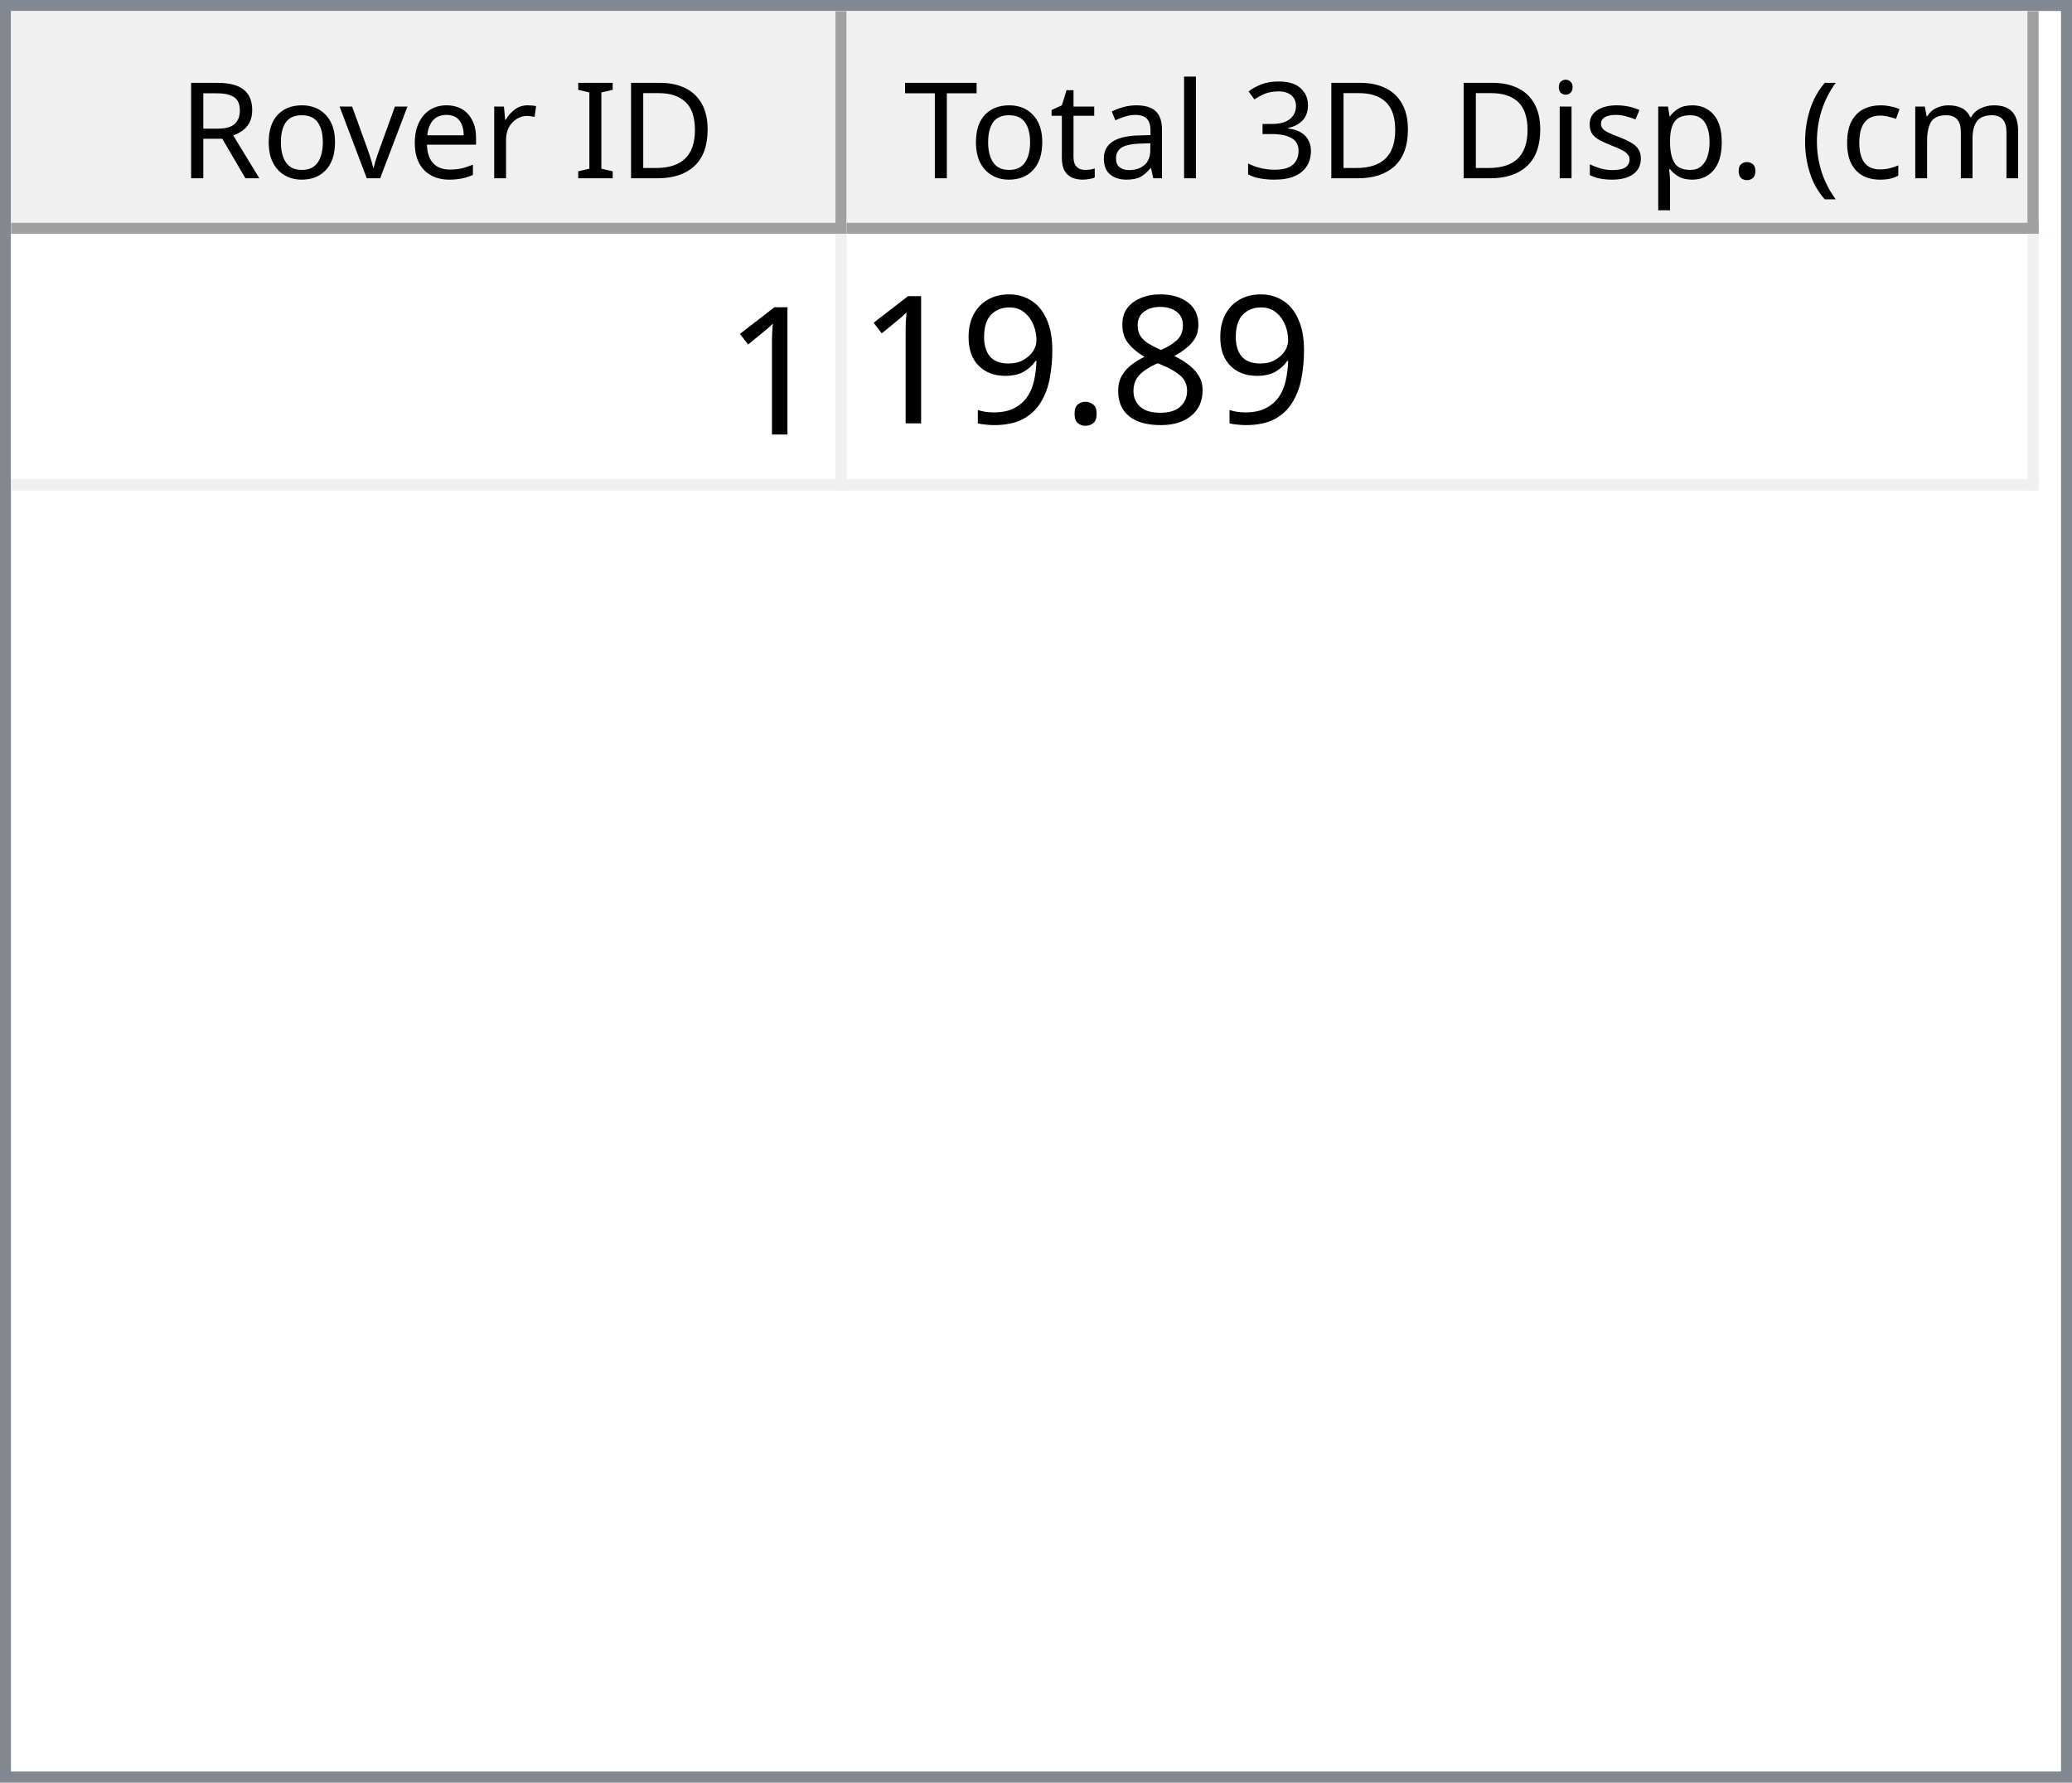
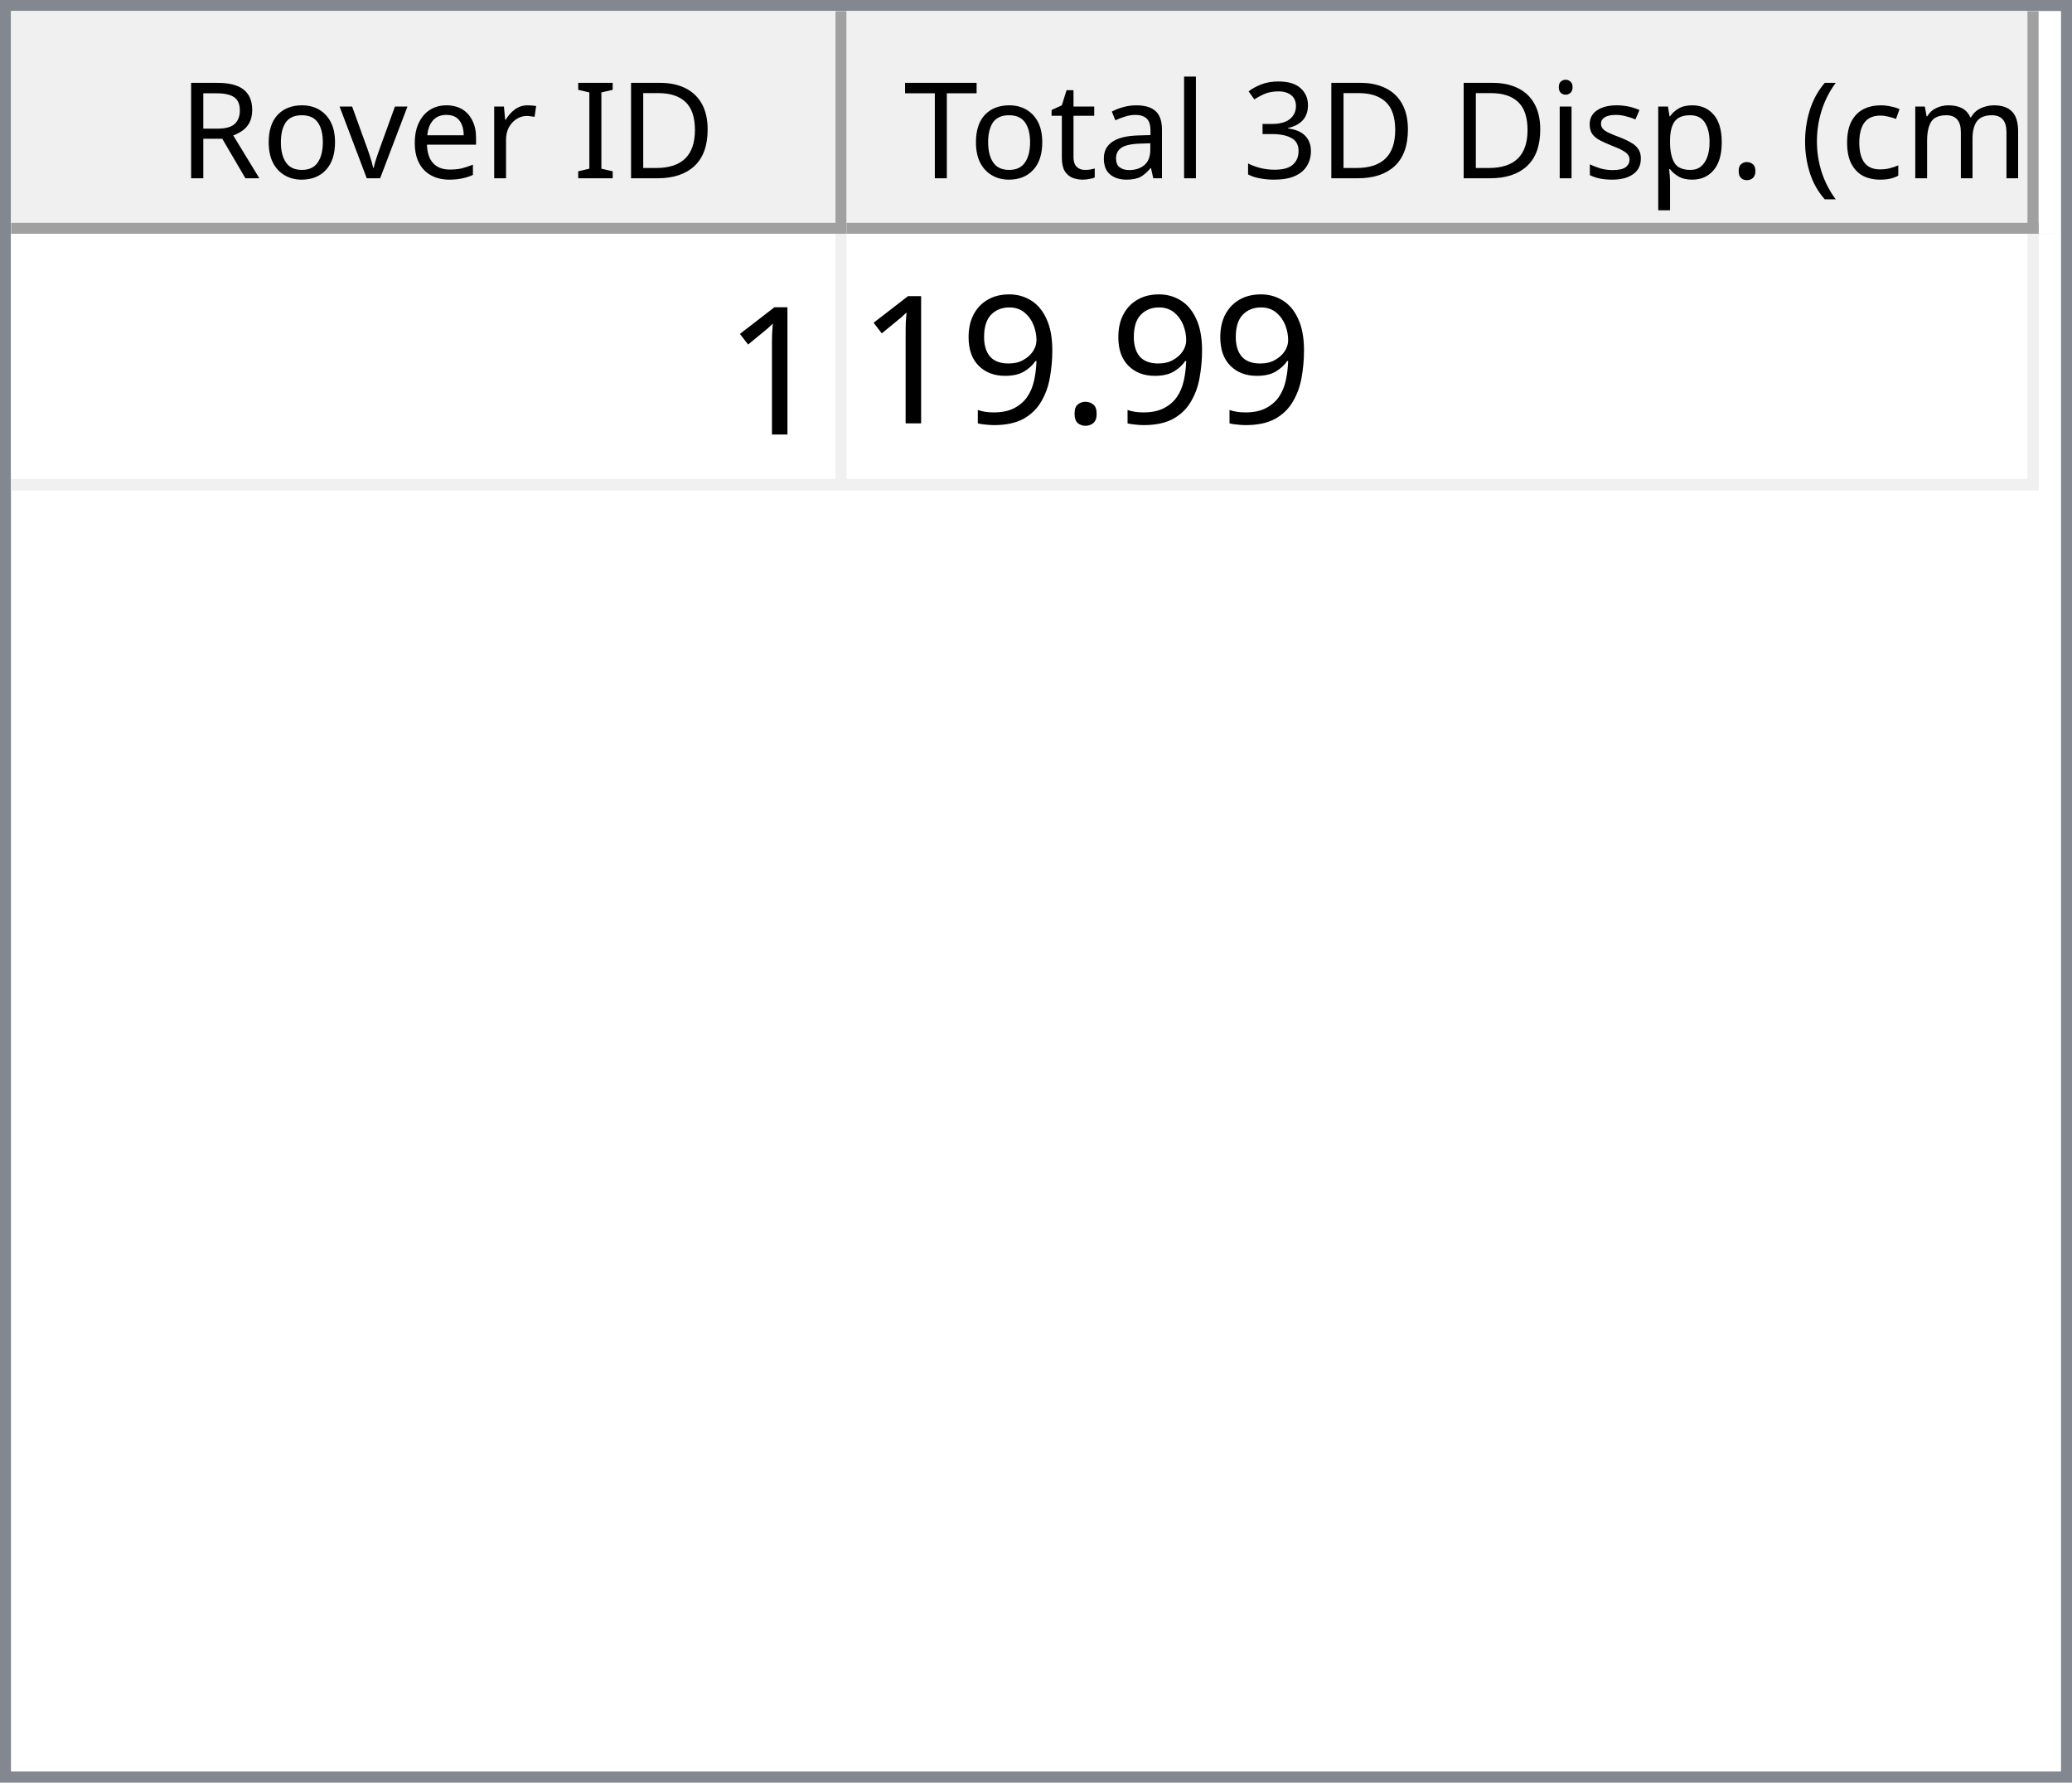
<svg xmlns="http://www.w3.org/2000/svg" style="fill-opacity:1; color-rendering:auto; color-interpolation:auto; text-rendering:auto; stroke:black; stroke-linecap:square; stroke-miterlimit:10; shape-rendering:auto; stroke-opacity:1; fill:black; stroke-dasharray:none; font-weight:normal; stroke-width:1; font-family:'Dialog'; font-style:normal; stroke-linejoin:miter; font-size:12px; stroke-dashoffset:0; image-rendering:auto;" width="186" height="160">
  <defs id="genericDefs" />
  <g>
    <defs id="defs1">
      <clipPath clipPathUnits="userSpaceOnUse" id="clipPath1">
        <path d="M0 0 L186 0 L186 160 L0 160 L0 0 Z" />
      </clipPath>
      <clipPath clipPathUnits="userSpaceOnUse" id="clipPath2">
        <path d="M0 0 L0 160 L186 160 L186 0 Z" />
      </clipPath>
      <clipPath clipPathUnits="userSpaceOnUse" id="clipPath3">
        <path d="M0 0 L0 20 L184 20 L184 0 Z" />
      </clipPath>
      <clipPath clipPathUnits="userSpaceOnUse" id="clipPath4">
        <path d="M0 0 L0 20 L75 20 L75 0 Z" />
      </clipPath>
      <clipPath clipPathUnits="userSpaceOnUse" id="clipPath5">
        <path d="M1 1 L1 19 L74 19 L74 1 Z" />
      </clipPath>
      <clipPath clipPathUnits="userSpaceOnUse" id="clipPath6">
        <path d="M0 0 L0 18 L73 18 L73 0 Z" />
      </clipPath>
      <clipPath clipPathUnits="userSpaceOnUse" id="clipPath7">
        <path d="M-0.5 -0.5 L-0.5 19.5 L74.5 19.5 L74.5 -0.5 Z" />
      </clipPath>
      <clipPath clipPathUnits="userSpaceOnUse" id="clipPath8">
        <path d="M0 0 L0 20 L107 20 L107 0 Z" />
      </clipPath>
      <clipPath clipPathUnits="userSpaceOnUse" id="clipPath9">
        <path d="M1 1 L1 19 L106 19 L106 1 Z" />
      </clipPath>
      <clipPath clipPathUnits="userSpaceOnUse" id="clipPath10">
        <path d="M0 0 L0 18 L105 18 L105 0 Z" />
      </clipPath>
      <clipPath clipPathUnits="userSpaceOnUse" id="clipPath11">
        <path d="M-0.5 -0.5 L-0.5 19.5 L106.5 19.5 L106.5 -0.5 Z" />
      </clipPath>
      <clipPath clipPathUnits="userSpaceOnUse" id="clipPath12">
        <path d="M0 0 L0 138 L184 138 L184 0 Z" />
      </clipPath>
      <clipPath clipPathUnits="userSpaceOnUse" id="clipPath13">
        <path d="M0 0 L0 23 L182 23 L182 0 Z" />
      </clipPath>
      <clipPath clipPathUnits="userSpaceOnUse" id="clipPath14">
        <path d="M-0.5 -0.5 L-0.5 22.5 L181.5 22.5 L181.5 -0.5 Z" />
      </clipPath>
      <clipPath clipPathUnits="userSpaceOnUse" id="clipPath15">
        <path d="M0 0 L0 22 L74 22 L74 0 Z" />
      </clipPath>
      <clipPath clipPathUnits="userSpaceOnUse" id="clipPath16">
        <path d="M0 0 L0 22 L106 22 L106 0 Z" />
      </clipPath>
      <font horiz-adv-x="64.551" id="font1">
        <font-face ascent="107.91" descent="25.098" units-per-em="100" style="font-style:normal; font-family:Segoe UI; font-weight:normal;" />
        <missing-glyph horiz-adv-x="64.551" d="M8.109 0 L8.109 68.266 L56.453 68.266 L56.453 0 L8.109 0 ZM15.328 7.234 L49.219 7.234 L49.219 61.031 L15.328 61.031 L15.328 7.234 Z" />
        <glyph unicode="D" horiz-adv-x="70.117" d="M9.188 0 L9.188 70.016 L28.516 70.016 Q65.531 70.016 65.531 35.891 Q65.531 19.672 55.25 9.836 Q44.969 0 27.734 0 L9.188 0 ZM17.391 62.594 L17.391 7.422 L27.828 7.422 Q41.609 7.422 49.273 14.797 Q56.938 22.172 56.938 35.688 Q56.938 62.594 28.328 62.594 L17.391 62.594 Z" />
        <glyph unicode="I" horiz-adv-x="26.611" d="M17.391 0 L9.188 0 L9.188 70.016 L17.391 70.016 L17.391 0 Z" />
        <glyph unicode=" " horiz-adv-x="27.393" d="" />
        <glyph unicode="r" horiz-adv-x="34.766" d="M34.188 41.891 Q32.078 43.5 28.125 43.5 Q23 43.5 19.555 38.672 Q16.109 33.844 16.109 25.484 L16.109 0 L8.109 0 L8.109 50 L16.109 50 L16.109 39.703 L16.312 39.703 Q18.016 44.969 21.531 47.922 Q25.047 50.875 29.391 50.875 Q32.516 50.875 34.188 50.203 L34.188 41.891 Z" />
        <glyph unicode="e" horiz-adv-x="52.295" d="M48.297 23 L12.984 23 Q13.188 14.656 17.484 10.109 Q21.781 5.562 29.297 5.562 Q37.75 5.562 44.828 11.141 L44.828 3.609 Q38.234 -1.172 27.391 -1.172 Q16.797 -1.172 10.742 5.641 Q4.688 12.453 4.688 24.812 Q4.688 36.469 11.305 43.82 Q17.922 51.172 27.734 51.172 Q37.547 51.172 42.922 44.828 Q48.297 38.484 48.297 27.203 L48.297 23 ZM40.094 29.781 Q40.047 36.719 36.75 40.578 Q33.453 44.438 27.594 44.438 Q21.922 44.438 17.969 40.383 Q14.016 36.328 13.094 29.781 L40.094 29.781 Z" />
        <glyph unicode="v" horiz-adv-x="47.9" d="M47.406 50 L27.484 0 L19.625 0 L0.688 50 L9.469 50 L22.172 13.672 Q23.578 9.672 23.922 6.688 L24.125 6.688 Q24.609 10.453 25.688 13.484 L38.969 50 L47.406 50 Z" />
        <glyph unicode="o" horiz-adv-x="58.594" d="M29 -1.172 Q17.922 -1.172 11.305 5.836 Q4.688 12.844 4.688 24.422 Q4.688 37.016 11.57 44.094 Q18.453 51.172 30.172 51.172 Q41.359 51.172 47.633 44.289 Q53.906 37.406 53.906 25.203 Q53.906 13.234 47.141 6.031 Q40.375 -1.172 29 -1.172 ZM29.594 44.438 Q21.875 44.438 17.383 39.188 Q12.891 33.938 12.891 24.703 Q12.891 15.828 17.43 10.695 Q21.969 5.562 29.594 5.562 Q37.359 5.562 41.531 10.594 Q45.703 15.625 45.703 24.906 Q45.703 34.281 41.531 39.359 Q37.359 44.438 29.594 44.438 Z" />
        <glyph unicode="R" horiz-adv-x="59.814" d="M59.375 0 L49.609 0 L37.891 19.625 Q36.281 22.359 34.766 24.289 Q33.25 26.219 31.664 27.438 Q30.078 28.656 28.25 29.219 Q26.422 29.781 24.125 29.781 L17.391 29.781 L17.391 0 L9.188 0 L9.188 70.016 L30.078 70.016 Q34.672 70.016 38.555 68.867 Q42.438 67.719 45.289 65.375 Q48.141 63.031 49.758 59.547 Q51.375 56.062 51.375 51.375 Q51.375 47.703 50.273 44.656 Q49.172 41.609 47.148 39.211 Q45.125 36.812 42.266 35.133 Q39.406 33.453 35.844 32.516 L35.844 32.328 Q37.594 31.547 38.891 30.547 Q40.188 29.547 41.359 28.18 Q42.531 26.812 43.68 25.078 Q44.828 23.344 46.234 21.047 L59.375 0 ZM17.391 62.594 L17.391 37.203 L28.516 37.203 Q31.594 37.203 34.203 38.133 Q36.812 39.062 38.719 40.797 Q40.625 42.531 41.703 45.047 Q42.781 47.562 42.781 50.688 Q42.781 56.297 39.141 59.445 Q35.5 62.594 28.609 62.594 L17.391 62.594 Z" />
        <glyph unicode=")" horiz-adv-x="30.176" d="M8.297 -15.922 L1.172 -15.922 Q16.406 2.344 16.406 26.812 Q16.406 51.469 1.078 70.016 L8.297 70.016 Q23.531 52.156 23.531 26.703 Q23.531 1.375 8.297 -15.922 Z" />
        <glyph unicode="m" horiz-adv-x="86.133" d="M79.109 0 L71.094 0 L71.094 28.719 Q71.094 37.016 68.531 40.727 Q65.969 44.438 59.906 44.438 Q54.781 44.438 51.195 39.75 Q47.609 35.062 47.609 28.516 L47.609 0 L39.594 0 L39.594 29.688 Q39.594 44.438 28.219 44.438 Q22.953 44.438 19.531 40.016 Q16.109 35.594 16.109 28.516 L16.109 0 L8.109 0 L8.109 50 L16.109 50 L16.109 42.094 L16.312 42.094 Q21.625 51.172 31.844 51.172 Q36.969 51.172 40.773 48.312 Q44.578 45.453 46 40.828 Q51.562 51.172 62.594 51.172 Q79.109 51.172 79.109 30.812 L79.109 0 Z" />
        <glyph unicode="c" horiz-adv-x="46.191" d="M42.188 2.297 Q36.422 -1.172 28.516 -1.172 Q17.828 -1.172 11.258 5.789 Q4.688 12.75 4.688 23.828 Q4.688 36.188 11.766 43.68 Q18.844 51.172 30.672 51.172 Q37.25 51.172 42.281 48.734 L42.281 40.531 Q36.719 44.438 30.375 44.438 Q22.703 44.438 17.797 38.945 Q12.891 33.453 12.891 24.516 Q12.891 15.719 17.508 10.641 Q22.125 5.562 29.891 5.562 Q36.422 5.562 42.188 9.906 L42.188 2.297 Z" />
        <glyph unicode="(" horiz-adv-x="30.176" d="M29.109 -15.922 L21.969 -15.922 Q6.844 1.375 6.844 26.703 Q6.844 52.156 21.969 70.016 L29.203 70.016 Q13.875 51.469 13.875 26.812 Q13.875 2.344 29.109 -15.922 Z" />
        <glyph unicode="." horiz-adv-x="21.68" d="M10.891 -1.078 Q8.641 -1.078 7.055 0.539 Q5.469 2.156 5.469 4.391 Q5.469 6.641 7.055 8.273 Q8.641 9.906 10.891 9.906 Q13.188 9.906 14.797 8.273 Q16.406 6.641 16.406 4.391 Q16.406 2.156 14.797 0.539 Q13.188 -1.078 10.891 -1.078 Z" />
        <glyph unicode="p" horiz-adv-x="58.789" d="M16.312 7.234 L16.109 7.234 L16.109 -23 L8.109 -23 L8.109 50 L16.109 50 L16.109 41.219 L16.312 41.219 Q22.219 51.172 33.594 51.172 Q43.266 51.172 48.688 44.461 Q54.109 37.75 54.109 26.469 Q54.109 13.922 48 6.375 Q41.891 -1.172 31.297 -1.172 Q21.578 -1.172 16.312 7.234 ZM16.109 27.391 L16.109 20.406 Q16.109 14.203 20.141 9.883 Q24.172 5.562 30.375 5.562 Q37.641 5.562 41.773 11.133 Q45.906 16.703 45.906 26.609 Q45.906 34.969 42.047 39.703 Q38.188 44.438 31.594 44.438 Q24.609 44.438 20.359 39.578 Q16.109 34.719 16.109 27.391 Z" />
        <glyph unicode="s" horiz-adv-x="42.432" d="M5.078 1.812 L5.078 10.406 Q11.625 5.562 19.484 5.562 Q30.031 5.562 30.031 12.594 Q30.031 14.594 29.125 15.992 Q28.219 17.391 26.68 18.461 Q25.141 19.531 23.07 20.383 Q21 21.234 18.609 22.172 Q15.281 23.484 12.766 24.828 Q10.25 26.172 8.57 27.859 Q6.891 29.547 6.031 31.695 Q5.172 33.844 5.172 36.719 Q5.172 40.234 6.789 42.945 Q8.406 45.656 11.086 47.484 Q13.766 49.312 17.211 50.242 Q20.656 51.172 24.312 51.172 Q30.812 51.172 35.938 48.922 L35.938 40.828 Q30.422 44.438 23.25 44.438 Q21 44.438 19.195 43.922 Q17.391 43.406 16.094 42.477 Q14.797 41.547 14.086 40.258 Q13.375 38.969 13.375 37.406 Q13.375 35.453 14.086 34.133 Q14.797 32.812 16.164 31.789 Q17.531 30.766 19.484 29.938 Q21.438 29.109 23.922 28.125 Q27.25 26.859 29.883 25.516 Q32.516 24.172 34.375 22.484 Q36.234 20.797 37.234 18.602 Q38.234 16.406 38.234 13.375 Q38.234 9.672 36.602 6.938 Q34.969 4.203 32.234 2.398 Q29.5 0.594 25.93 -0.289 Q22.359 -1.172 18.453 -1.172 Q10.75 -1.172 5.078 1.812 Z" />
        <glyph unicode="i" horiz-adv-x="24.219" d="M12.203 62.703 Q10.062 62.703 8.547 64.164 Q7.031 65.625 7.031 67.875 Q7.031 70.125 8.547 71.609 Q10.062 73.094 12.203 73.094 Q14.406 73.094 15.945 71.609 Q17.484 70.125 17.484 67.875 Q17.484 65.719 15.945 64.211 Q14.406 62.703 12.203 62.703 ZM16.109 0 L8.109 0 L8.109 50 L16.109 50 L16.109 0 Z" />
        <glyph unicode="3" horiz-adv-x="53.906" d="M46.531 19.828 Q46.531 15.094 44.75 11.211 Q42.969 7.328 39.719 4.57 Q36.469 1.812 31.93 0.297 Q27.391 -1.219 21.922 -1.219 Q11.922 -1.219 6 2.594 L6 11.188 Q13.094 5.609 22.219 5.609 Q25.875 5.609 28.828 6.539 Q31.781 7.469 33.906 9.227 Q36.031 10.984 37.18 13.477 Q38.328 15.969 38.328 19.094 Q38.328 32.812 18.797 32.812 L12.984 32.812 L12.984 39.594 L18.5 39.594 Q35.797 39.594 35.797 52.484 Q35.797 64.406 22.609 64.406 Q15.188 64.406 8.688 59.422 L8.688 67.188 Q15.375 71.188 24.609 71.188 Q29 71.188 32.57 69.969 Q36.141 68.75 38.68 66.555 Q41.219 64.359 42.609 61.281 Q44 58.203 44 54.5 Q44 40.672 30.031 36.719 L30.031 36.531 Q33.594 36.141 36.625 34.797 Q39.656 33.453 41.852 31.305 Q44.047 29.156 45.289 26.25 Q46.531 23.344 46.531 19.828 Z" />
        <glyph unicode="l" horiz-adv-x="24.219" d="M16.109 0 L8.109 0 L8.109 74.031 L16.109 74.031 L16.109 0 Z" />
        <glyph unicode="a" horiz-adv-x="50.879" d="M43.891 0 L35.891 0 L35.891 7.812 L35.688 7.812 Q30.469 -1.172 20.312 -1.172 Q12.844 -1.172 8.617 2.781 Q4.391 6.734 4.391 13.281 Q4.391 27.297 20.906 29.594 L35.891 31.688 Q35.891 44.438 25.594 44.438 Q16.547 44.438 9.281 38.281 L9.281 46.484 Q16.656 51.172 26.266 51.172 Q43.891 51.172 43.891 32.516 L43.891 0 ZM35.891 25.297 L23.828 23.641 Q18.266 22.859 15.43 20.875 Q12.594 18.891 12.594 13.875 Q12.594 10.203 15.211 7.883 Q17.828 5.562 22.172 5.562 Q28.125 5.562 32.008 9.742 Q35.891 13.922 35.891 20.312 L35.891 25.297 Z" />
        <glyph unicode="t" horiz-adv-x="33.887" d="M31.297 0.484 Q28.469 -1.078 23.828 -1.078 Q10.688 -1.078 10.688 13.578 L10.688 43.172 L2.094 43.172 L2.094 50 L10.688 50 L10.688 62.203 L18.703 64.797 L18.703 50 L31.297 50 L31.297 43.172 L18.703 43.172 L18.703 14.984 Q18.703 9.969 20.414 7.82 Q22.125 5.672 26.078 5.672 Q29.109 5.672 31.297 7.328 L31.297 0.484 Z" />
        <glyph unicode="T" horiz-adv-x="52.393" d="M50.594 62.594 L30.375 62.594 L30.375 0 L22.172 0 L22.172 62.594 L2 62.594 L2 70.016 L50.594 70.016 L50.594 62.594 Z" />
      </font>
      <font horiz-adv-x="75.0" id="font2">
        <font-face ascent="100.537" descent="21.973" units-per-em="100" style="font-style:normal; font-family:sans-serif; font-weight:normal;" />
        <missing-glyph horiz-adv-x="75.0" d="M12.5 0 L12.5 62.5 L62.5 62.5 L62.5 0 L12.5 0 ZM14.062 1.562 L60.938 1.562 L60.938 60.938 L14.062 60.938 L14.062 1.562 Z" />
        <glyph unicode="1" horiz-adv-x="55.615" d="M37.25 0 L28.469 0 L28.469 56 Q25.297 52.984 20.141 49.953 Q14.984 46.922 10.891 45.406 L10.891 53.906 Q18.266 57.375 23.781 62.305 Q29.297 67.234 31.594 71.875 L37.25 71.875 L37.25 0 Z" />
-         <glyph unicode="8" horiz-adv-x="55.615" d="M17.672 38.812 Q12.203 40.828 9.57 44.539 Q6.938 48.25 6.938 53.422 Q6.938 61.234 12.555 66.555 Q18.172 71.875 27.484 71.875 Q36.859 71.875 42.578 66.43 Q48.297 60.984 48.297 53.172 Q48.297 48.188 45.68 44.508 Q43.062 40.828 37.75 38.812 Q44.344 36.672 47.781 31.883 Q51.219 27.094 51.219 20.453 Q51.219 11.281 44.727 5.031 Q38.234 -1.219 27.641 -1.219 Q17.047 -1.219 10.547 5.055 Q4.047 11.328 4.047 20.703 Q4.047 27.688 7.594 32.398 Q11.141 37.109 17.672 38.812 ZM15.922 53.719 Q15.922 48.641 19.195 45.414 Q22.469 42.188 27.688 42.188 Q32.766 42.188 36.016 45.383 Q39.266 48.578 39.266 53.219 Q39.266 58.062 35.914 61.359 Q32.562 64.656 27.594 64.656 Q22.562 64.656 19.242 61.43 Q15.922 58.203 15.922 53.719 ZM13.094 20.656 Q13.094 16.891 14.875 13.375 Q16.656 9.859 20.172 7.93 Q23.688 6 27.734 6 Q34.031 6 38.133 10.055 Q42.234 14.109 42.234 20.359 Q42.234 26.703 38.016 30.859 Q33.797 35.016 27.438 35.016 Q21.234 35.016 17.164 30.914 Q13.094 26.812 13.094 20.656 Z" />
        <glyph unicode="." horiz-adv-x="27.783" d="M9.078 0 L9.078 10.016 L19.094 10.016 L19.094 0 L9.078 0 Z" />
        <glyph unicode="9" horiz-adv-x="55.615" d="M5.469 16.547 L13.922 17.328 Q14.984 11.375 18.016 8.688 Q21.047 6 25.781 6 Q29.828 6 32.883 7.859 Q35.938 9.719 37.891 12.82 Q39.844 15.922 41.164 21.195 Q42.484 26.469 42.484 31.938 Q42.484 32.516 42.438 33.688 Q39.797 29.5 35.234 26.883 Q30.672 24.266 25.344 24.266 Q16.453 24.266 10.305 30.711 Q4.156 37.156 4.156 47.703 Q4.156 58.594 10.578 65.234 Q17 71.875 26.656 71.875 Q33.641 71.875 39.43 68.117 Q45.219 64.359 48.219 57.398 Q51.219 50.438 51.219 37.25 Q51.219 23.531 48.242 15.406 Q45.266 7.281 39.383 3.031 Q33.5 -1.219 25.594 -1.219 Q17.188 -1.219 11.867 3.445 Q6.547 8.109 5.469 16.547 ZM41.453 48.141 Q41.453 55.719 37.43 60.156 Q33.406 64.594 27.734 64.594 Q21.875 64.594 17.531 59.812 Q13.188 55.031 13.188 47.406 Q13.188 40.578 17.312 36.305 Q21.438 32.031 27.484 32.031 Q33.594 32.031 37.523 36.305 Q41.453 40.578 41.453 48.141 Z" />
      </font>
    </defs>
    <g style="fill:white; stroke:white;">
      <rect x="0" y="0" width="186" style="clip-path:url(#clipPath1); stroke:none;" height="160" />
    </g>
    <g style="fill:white; text-rendering:optimizeSpeed; color-rendering:optimizeSpeed; image-rendering:optimizeSpeed; shape-rendering:crispEdges; stroke:white; color-interpolation:sRGB;">
      <rect x="0" width="186" height="160" y="0" style="stroke:none;" />
      <path style="stroke:none;" d="M0 160 L186 160 L186 0 L0 0 Z" />
    </g>
    <g style="fill:rgb(240,240,240); font-family:'Segoe UI'; stroke:rgb(240,240,240);">
      <rect x="0" y="0" width="186" style="clip-path:url(#clipPath2); stroke:none;" height="160" />
    </g>
    <g style="fill:rgb(130,135,144); font-family:'Segoe UI'; stroke:rgb(130,135,144);">
      <path d="M0 0 L186 0 L186 160 L0 160 L0 0 ZM1 1 L185 1 L185 159 L1 159 L1 1 Z" style="fill-rule:evenodd; clip-path:url(#clipPath2); stroke:none;" />
    </g>
    <g style="fill:white; font-family:'Segoe UI'; stroke:white;" transform="translate(1,1)">
      <rect x="0" y="0" width="184" style="clip-path:url(#clipPath3); stroke:none;" height="20" />
    </g>
    <g style="fill:rgb(240,240,240); font-family:'Segoe UI'; stroke:rgb(240,240,240);" transform="translate(1,1)">
      <rect x="0" y="0" width="75" style="clip-path:url(#clipPath4); stroke:none;" height="20" />
    </g>
    <g style="font-family:'Segoe UI';" transform="translate(2,2)">
      <text x="14" xml:space="preserve" y="14" style="clip-path:url(#clipPath6); stroke:none;">Rover ID</text>
    </g>
    <g style="fill:rgb(160,160,160); font-family:'Segoe UI'; stroke:rgb(160,160,160); stroke-linejoin:bevel;" transform="translate(1.5,1.5)">
      <line x1="74" x2="74" y1="0" style="fill:none; clip-path:url(#clipPath7);" y2="19" />
    </g>
    <g style="fill:rgb(160,160,160); font-family:'Segoe UI'; stroke:rgb(160,160,160); stroke-linejoin:bevel;" transform="matrix(1,0,0,1,1,1) translate(0.5,0.5)">
      <line x1="0" x2="74" y1="19" style="fill:none; clip-path:url(#clipPath7);" y2="19" />
    </g>
    <g style="fill:rgb(240,240,240); font-family:'Segoe UI'; stroke:rgb(240,240,240);" transform="translate(76,1)">
      <rect x="0" y="0" width="107" style="clip-path:url(#clipPath8); stroke:none;" height="20" />
    </g>
    <g style="font-family:'Segoe UI';" transform="translate(77,2)">
      <text x="1" xml:space="preserve" y="14" style="clip-path:url(#clipPath10); stroke:none;"> Total 3D Disp. (cm)</text>
    </g>
    <g style="fill:rgb(160,160,160); font-family:'Segoe UI'; stroke:rgb(160,160,160); stroke-linejoin:bevel;" transform="translate(76.5,1.5)">
      <line x1="106" x2="106" y1="0" style="fill:none; clip-path:url(#clipPath11);" y2="19" />
    </g>
    <g style="fill:rgb(160,160,160); font-family:'Segoe UI'; stroke:rgb(160,160,160); stroke-linejoin:bevel;" transform="matrix(1,0,0,1,76,1) translate(0.5,0.5)">
      <line x1="0" x2="106" y1="19" style="fill:none; clip-path:url(#clipPath11);" y2="19" />
    </g>
    <g style="fill:white; font-family:'Segoe UI'; stroke:white;" transform="translate(1,21)">
      <rect x="0" y="0" width="184" style="clip-path:url(#clipPath12); stroke:none;" height="138" />
    </g>
    <g style="fill:rgb(240,240,240); font-size:16px; font-family:sans-serif; stroke:rgb(240,240,240);" transform="translate(1,21)">
      <rect x="0" y="0" width="182" style="clip-path:url(#clipPath13); stroke:none;" height="23" />
      <line transform="translate(0.5,0.5)" x1="0" x2="181" y1="22" style="clip-path:url(#clipPath14); fill:none; stroke-linejoin:bevel;" y2="22" />
    </g>
    <g transform="matrix(1,0,0,1,1,21) translate(0.5,0.5)" style="fill:rgb(240,240,240); font-size:16px; font-family:sans-serif; stroke:rgb(240,240,240); stroke-linejoin:bevel;">
      <line x1="74" x2="74" y1="0" style="fill:none; clip-path:url(#clipPath14);" y2="22" />
    </g>
    <g transform="matrix(1,0,0,1,1,21) translate(0.5,0.5)" style="fill:rgb(240,240,240); font-size:16px; font-family:sans-serif; stroke:rgb(240,240,240); stroke-linejoin:bevel;">
      <line x1="181" x2="181" y1="0" style="fill:none; clip-path:url(#clipPath14);" y2="22" />
    </g>
    <g style="fill:white; font-size:16px; font-family:sans-serif; stroke:white;" transform="matrix(1,0,0,1,1,21)">
      <rect x="0" y="0" width="74" style="clip-path:url(#clipPath15); stroke:none;" height="22" />
      <text x="64" y="18" style="fill:black; clip-path:url(#clipPath15); stroke:none;" xml:space="preserve">1</text>
    </g>
    <g style="fill:white; font-size:16px; font-family:sans-serif; stroke:white;" transform="matrix(1,0,0,1,1,21) translate(75,0)">
      <rect x="0" y="0" width="106" style="clip-path:url(#clipPath16); stroke:none;" height="22" />
-       <text x="1" y="17" style="fill:black; clip-path:url(#clipPath16); stroke:none;" xml:space="preserve">19.89</text>
+       <text x="1" y="17" style="fill:black; clip-path:url(#clipPath16); stroke:none;" xml:space="preserve">19.99</text>
    </g>
  </g>
</svg>
